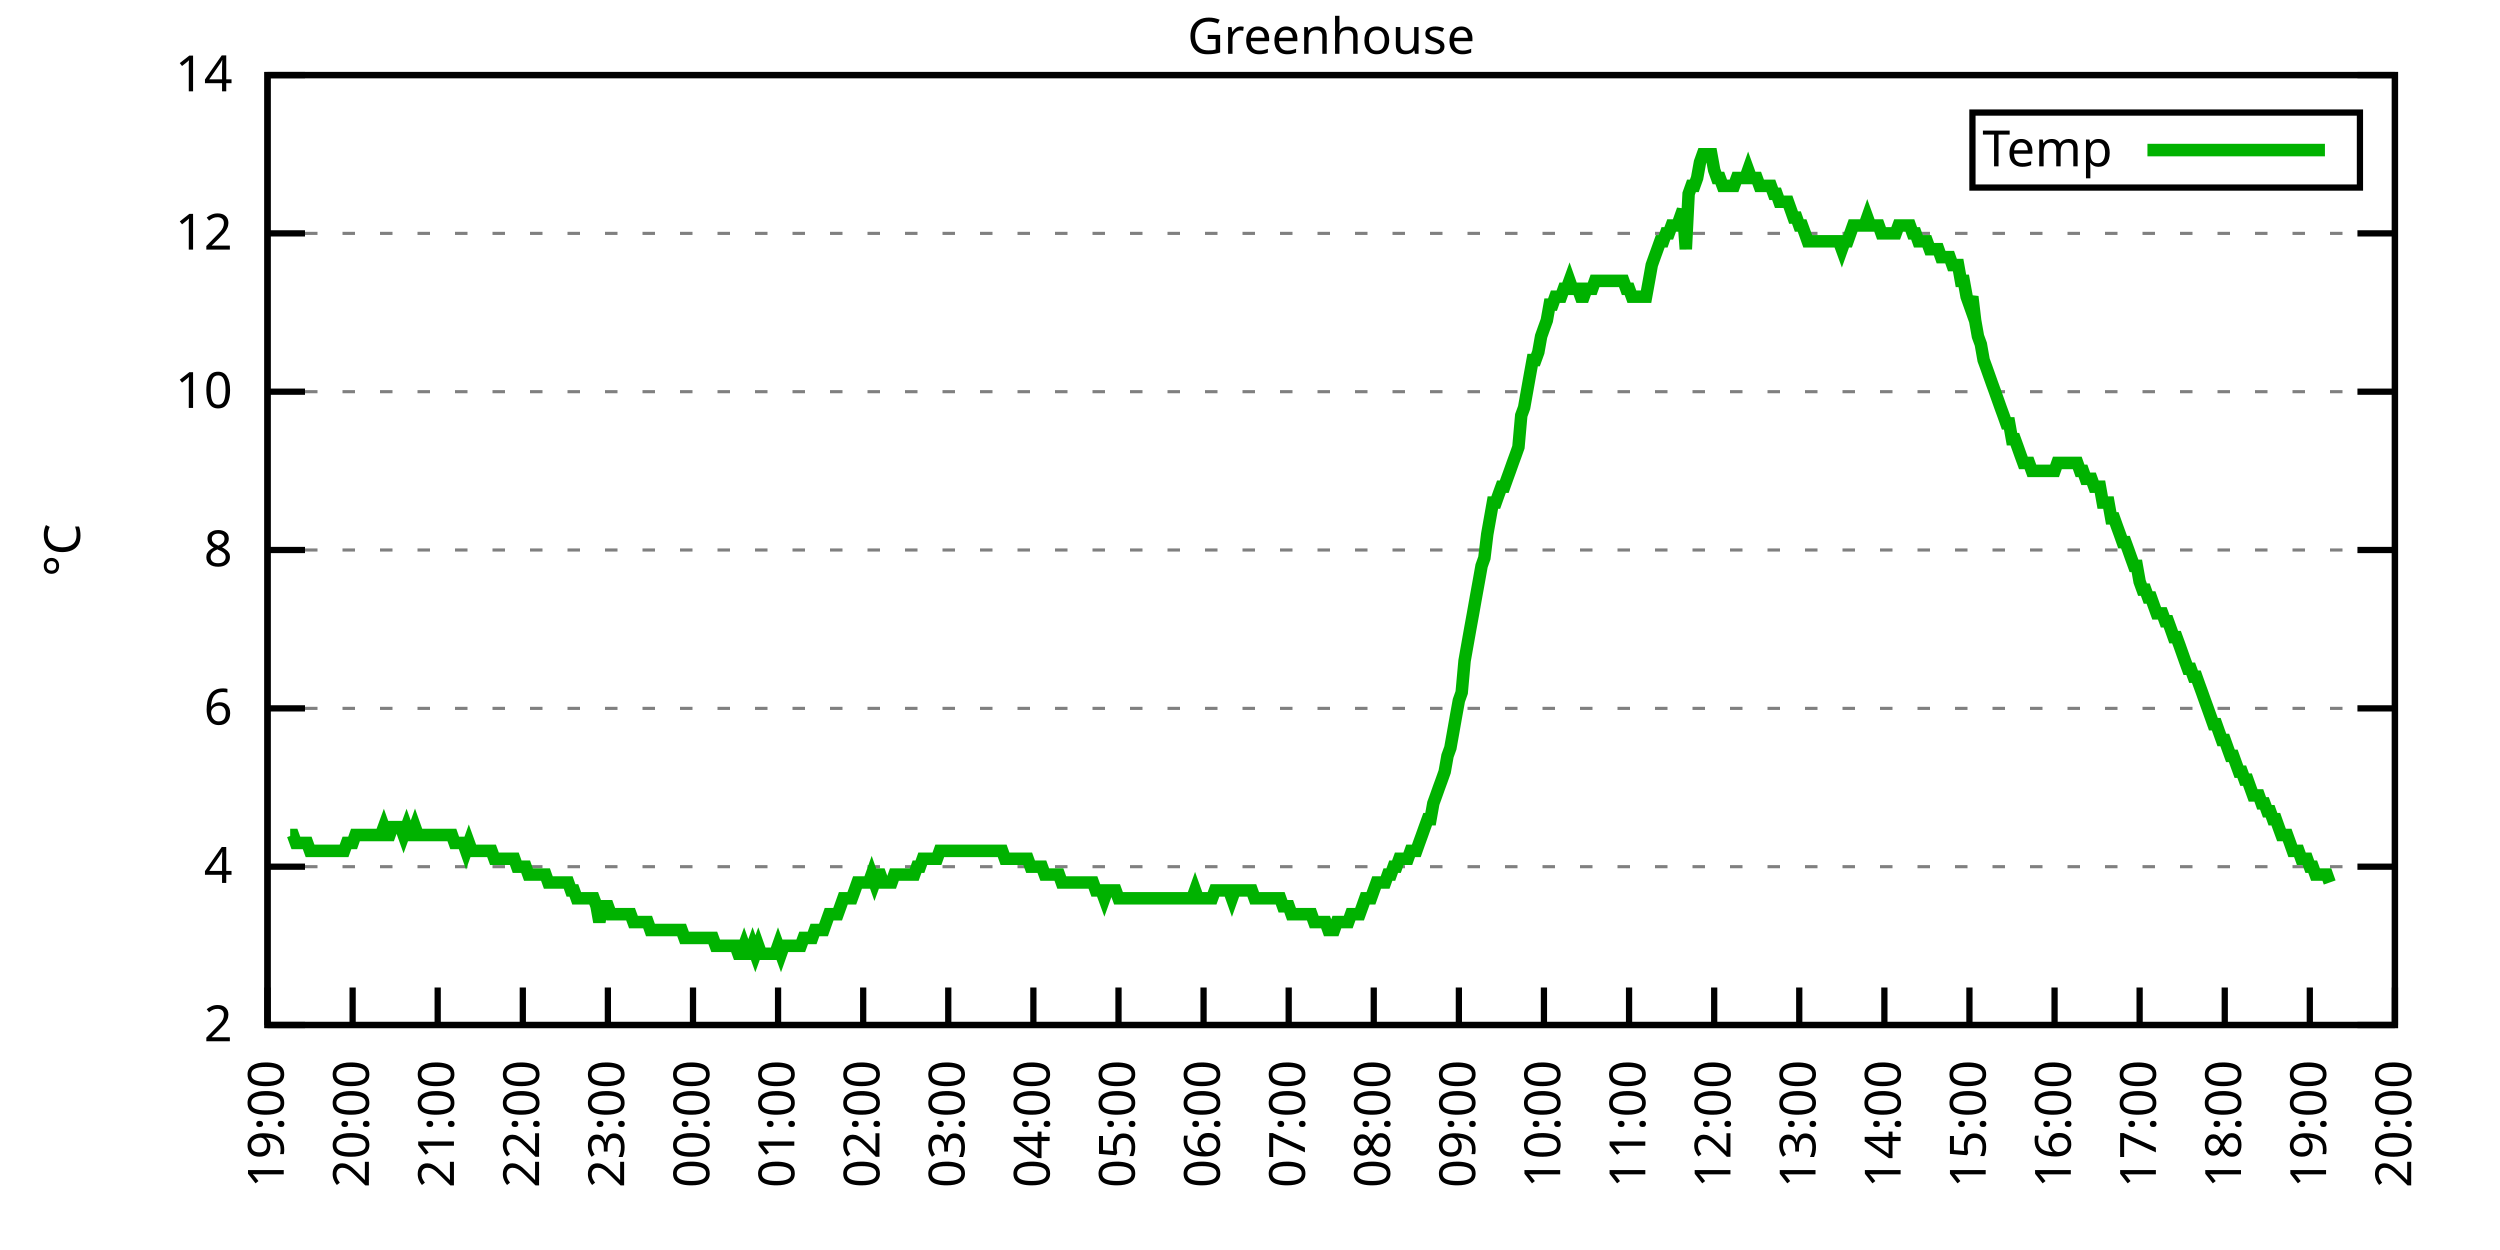
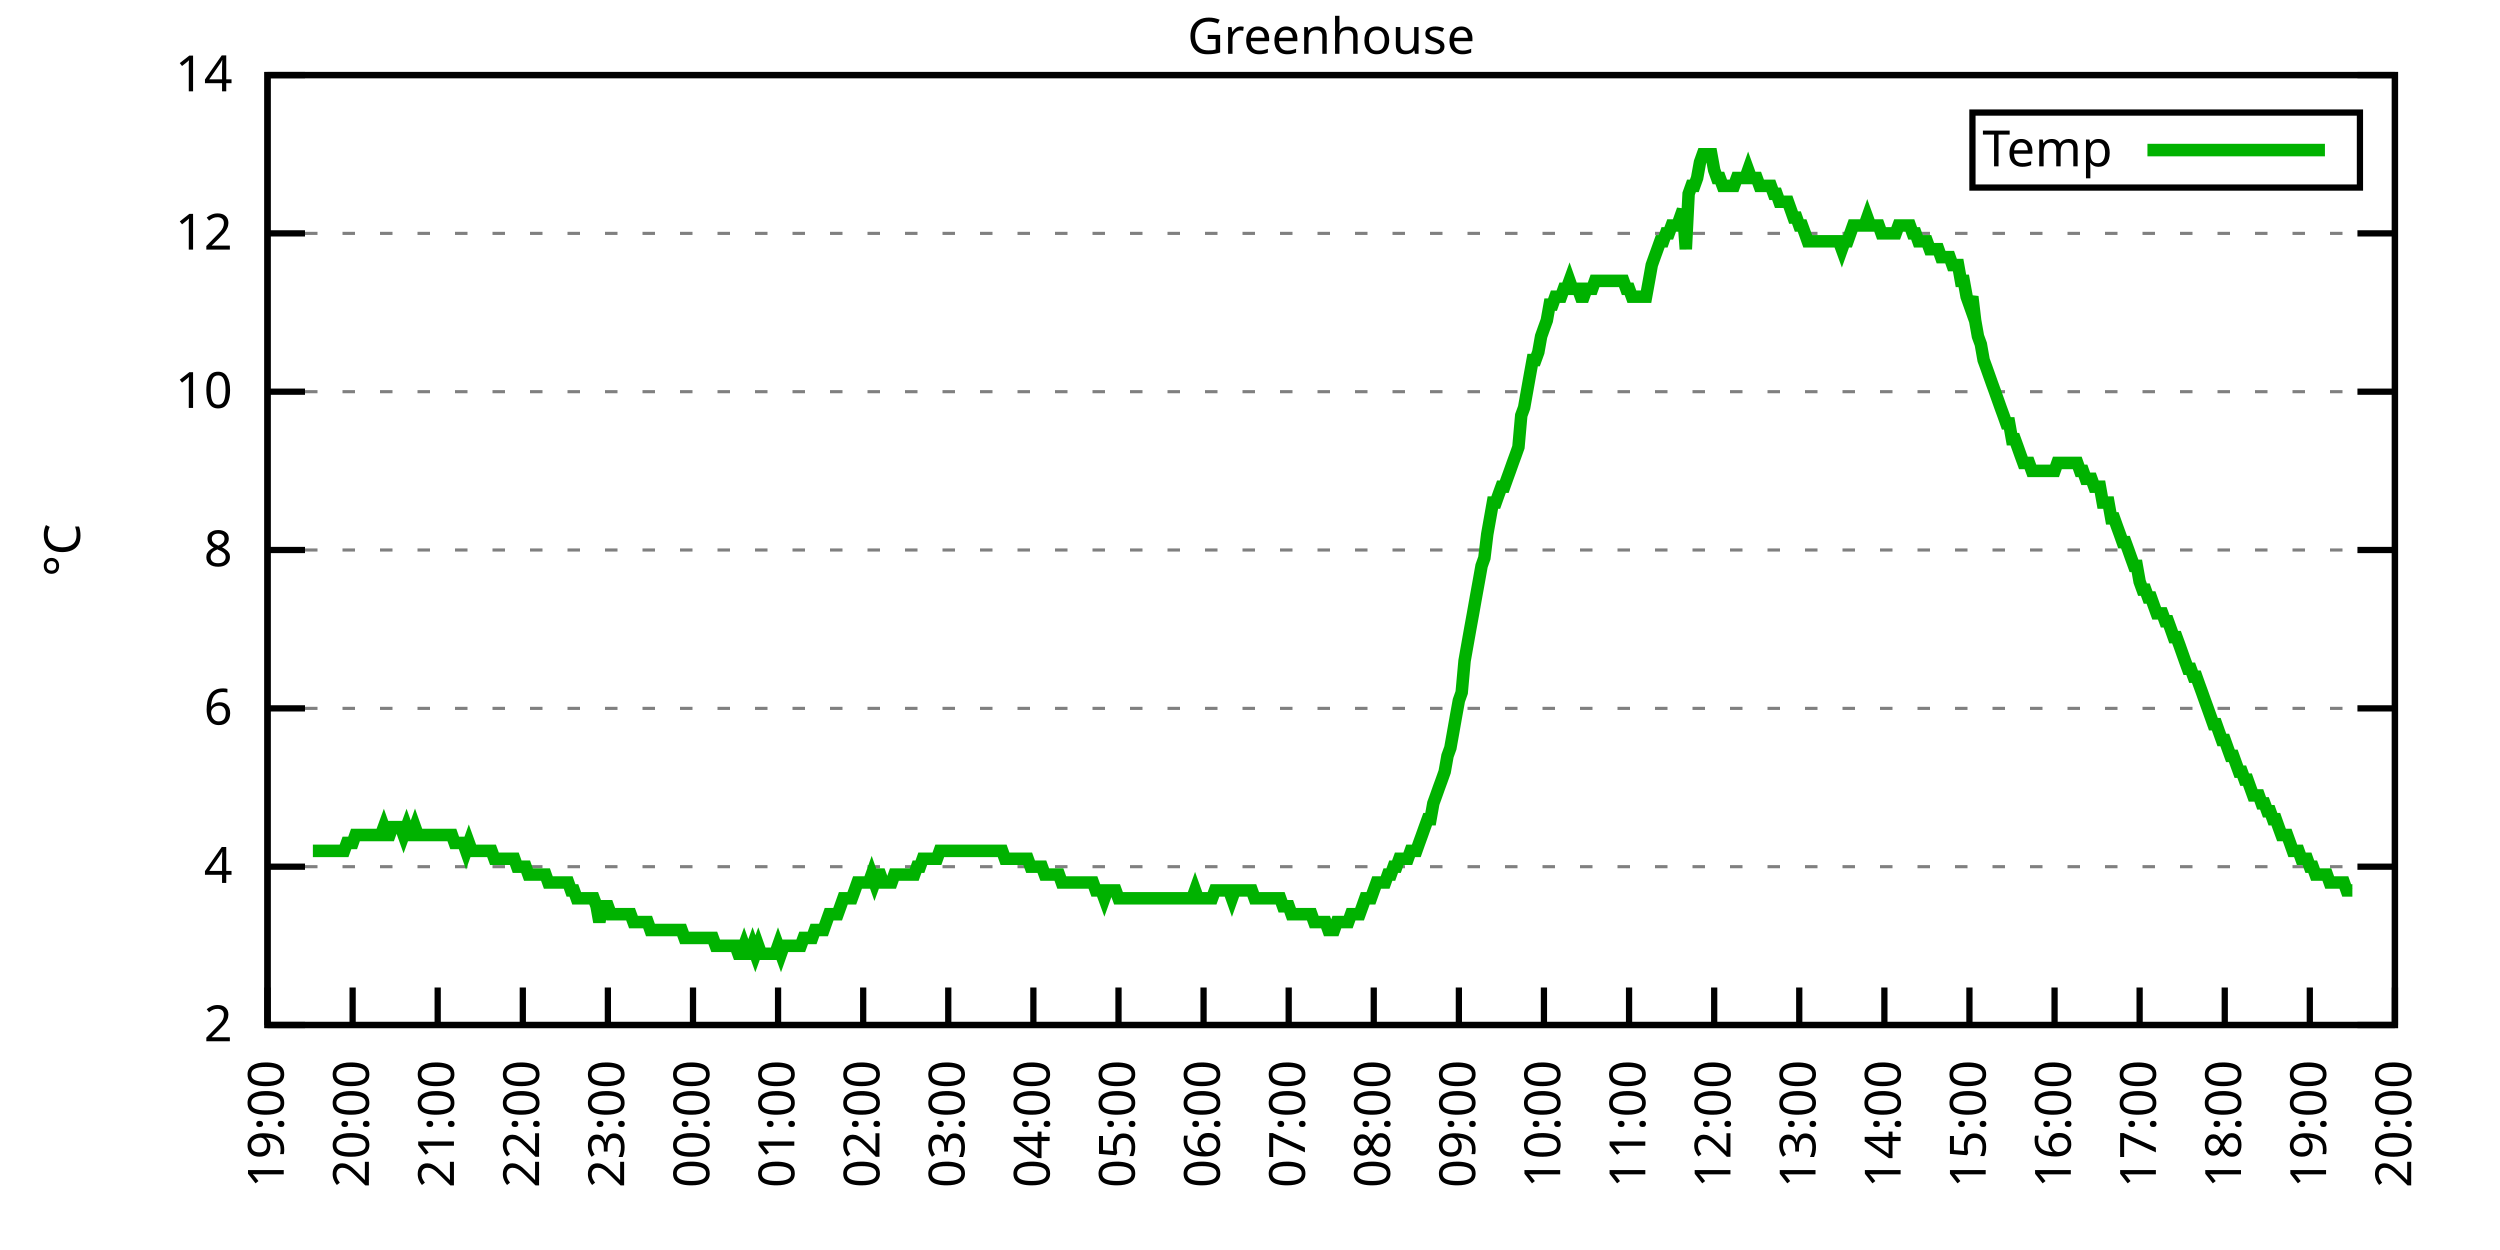
<svg xmlns="http://www.w3.org/2000/svg" xmlns:xlink="http://www.w3.org/1999/xlink" width="400" height="200" viewBox="0 0 400 200">
  <g id="gnuplot_canvas">
    <rect x="0" y="0" width="400" height="200" fill="none" />
    <defs>
      <circle id="gpDot" r="0.5" stroke-width="0.5" stroke="currentColor" />
      <path id="gpPt0" stroke-width="0.333" stroke="currentColor" d="M-1,0 h2 M0,-1 v2" />
      <path id="gpPt1" stroke-width="0.333" stroke="currentColor" d="M-1,-1 L1,1 M1,-1 L-1,1" />
      <path id="gpPt2" stroke-width="0.333" stroke="currentColor" d="M-1,0 L1,0 M0,-1 L0,1 M-1,-1 L1,1 M-1,1 L1,-1" />
      <rect id="gpPt3" stroke-width="0.333" stroke="currentColor" x="-1" y="-1" width="2" height="2" />
      <rect id="gpPt4" stroke-width="0.333" stroke="currentColor" fill="currentColor" x="-1" y="-1" width="2" height="2" />
      <circle id="gpPt5" stroke-width="0.333" stroke="currentColor" cx="0" cy="0" r="1" />
      <use xlink:href="#gpPt5" id="gpPt6" fill="currentColor" stroke="none" />
      <path id="gpPt7" stroke-width="0.333" stroke="currentColor" d="M0,-1.33 L-1.33,0.67 L1.33,0.67 z" />
      <use xlink:href="#gpPt7" id="gpPt8" fill="currentColor" stroke="none" />
      <use xlink:href="#gpPt7" id="gpPt9" stroke="currentColor" transform="rotate(180)" />
      <use xlink:href="#gpPt9" id="gpPt10" fill="currentColor" stroke="none" />
      <use xlink:href="#gpPt3" id="gpPt11" stroke="currentColor" transform="rotate(45)" />
      <use xlink:href="#gpPt11" id="gpPt12" fill="currentColor" stroke="none" />
      <path id="gpPt13" stroke-width="0.333" stroke="currentColor" d="M0,1.330 L1.265,0.411 L0.782,-1.067 L-0.782,-1.076 L-1.265,0.411 z" />
      <use xlink:href="#gpPt13" id="gpPt14" fill="currentColor" stroke="none" />
      <filter id="textbox" filterUnits="objectBoundingBox" x="0" y="0" height="1" width="1">
        <feFlood flood-color="white" flood-opacity="1" result="bgnd" />
        <feComposite in="SourceGraphic" in2="bgnd" operator="atop" />
      </filter>
      <filter id="greybox" filterUnits="objectBoundingBox" x="0" y="0" height="1" width="1">
        <feFlood flood-color="lightgrey" flood-opacity="1" result="grey" />
        <feComposite in="SourceGraphic" in2="grey" operator="atop" />
      </filter>
    </defs>
    <g fill="none" color="white" stroke="currentColor" stroke-width="1.00" stroke-linecap="butt" stroke-linejoin="miter">
</g>
    <g fill="none" color="black" stroke="currentColor" stroke-width="1.00" stroke-linecap="butt" stroke-linejoin="miter">
      <g stroke="none" shape-rendering="crispEdges">
        <polygon fill="rgb(255, 255, 255)" points="42.80,164.00 383.18,164.00 383.18,12.02 42.80,12.02 " />
      </g>
    </g>
    <g fill="none" color="black" stroke="currentColor" stroke-width="1.00" stroke-linecap="butt" stroke-linejoin="miter">
</g>
    <g fill="none" color="black" stroke="black" stroke-width="0.50" stroke-linecap="butt" stroke-linejoin="miter">
</g>
    <g fill="none" color="gray" stroke="currentColor" stroke-width="0.50" stroke-linecap="butt" stroke-linejoin="miter">
      <path stroke="gray" stroke-dasharray="2,4" class="gridline" d="M42.80,164.00 L383.19,164.00  " />
    </g>
    <g fill="none" color="gray" stroke="gray" stroke-width="1.00" stroke-linecap="butt" stroke-linejoin="miter">
</g>
    <g fill="none" color="black" stroke="currentColor" stroke-width="1.00" stroke-linecap="butt" stroke-linejoin="miter">
      <path stroke="black" d="M42.80,164.00 L48.80,164.00 M383.19,164.00 L377.19,164.00  " />
      <g transform="translate(37.20,166.60)" stroke="none" fill="black" font-family="Sans" font-size="8.00" text-anchor="end">
        <text>
          <tspan font-family="Sans"> 2</tspan>
        </text>
      </g>
    </g>
    <g fill="none" color="black" stroke="currentColor" stroke-width="1.00" stroke-linecap="butt" stroke-linejoin="miter">
</g>
    <g fill="none" color="black" stroke="black" stroke-width="0.50" stroke-linecap="butt" stroke-linejoin="miter">
</g>
    <g fill="none" color="gray" stroke="currentColor" stroke-width="0.50" stroke-linecap="butt" stroke-linejoin="miter">
      <path stroke="gray" stroke-dasharray="2,4" class="gridline" d="M42.80,138.67 L383.19,138.67  " />
    </g>
    <g fill="none" color="gray" stroke="gray" stroke-width="1.00" stroke-linecap="butt" stroke-linejoin="miter">
</g>
    <g fill="none" color="black" stroke="currentColor" stroke-width="1.00" stroke-linecap="butt" stroke-linejoin="miter">
      <path stroke="black" d="M42.80,138.67 L48.80,138.67 M383.19,138.67 L377.19,138.67  " />
      <g transform="translate(37.20,141.27)" stroke="none" fill="black" font-family="Sans" font-size="8.00" text-anchor="end">
        <text>
          <tspan font-family="Sans"> 4</tspan>
        </text>
      </g>
    </g>
    <g fill="none" color="black" stroke="currentColor" stroke-width="1.00" stroke-linecap="butt" stroke-linejoin="miter">
</g>
    <g fill="none" color="black" stroke="black" stroke-width="0.50" stroke-linecap="butt" stroke-linejoin="miter">
</g>
    <g fill="none" color="gray" stroke="currentColor" stroke-width="0.50" stroke-linecap="butt" stroke-linejoin="miter">
      <path stroke="gray" stroke-dasharray="2,4" class="gridline" d="M42.80,113.34 L383.19,113.34  " />
    </g>
    <g fill="none" color="gray" stroke="gray" stroke-width="1.00" stroke-linecap="butt" stroke-linejoin="miter">
</g>
    <g fill="none" color="black" stroke="currentColor" stroke-width="1.00" stroke-linecap="butt" stroke-linejoin="miter">
      <path stroke="black" d="M42.80,113.34 L48.80,113.34 M383.19,113.34 L377.19,113.34  " />
      <g transform="translate(37.20,115.94)" stroke="none" fill="black" font-family="Sans" font-size="8.00" text-anchor="end">
        <text>
          <tspan font-family="Sans"> 6</tspan>
        </text>
      </g>
    </g>
    <g fill="none" color="black" stroke="currentColor" stroke-width="1.00" stroke-linecap="butt" stroke-linejoin="miter">
</g>
    <g fill="none" color="black" stroke="black" stroke-width="0.50" stroke-linecap="butt" stroke-linejoin="miter">
</g>
    <g fill="none" color="gray" stroke="currentColor" stroke-width="0.50" stroke-linecap="butt" stroke-linejoin="miter">
      <path stroke="gray" stroke-dasharray="2,4" class="gridline" d="M42.80,88.00 L383.19,88.00  " />
    </g>
    <g fill="none" color="gray" stroke="gray" stroke-width="1.00" stroke-linecap="butt" stroke-linejoin="miter">
</g>
    <g fill="none" color="black" stroke="currentColor" stroke-width="1.00" stroke-linecap="butt" stroke-linejoin="miter">
      <path stroke="black" d="M42.80,88.00 L48.80,88.00 M383.19,88.00 L377.19,88.00  " />
      <g transform="translate(37.20,90.60)" stroke="none" fill="black" font-family="Sans" font-size="8.00" text-anchor="end">
        <text>
          <tspan font-family="Sans"> 8</tspan>
        </text>
      </g>
    </g>
    <g fill="none" color="black" stroke="currentColor" stroke-width="1.00" stroke-linecap="butt" stroke-linejoin="miter">
</g>
    <g fill="none" color="black" stroke="black" stroke-width="0.50" stroke-linecap="butt" stroke-linejoin="miter">
</g>
    <g fill="none" color="gray" stroke="currentColor" stroke-width="0.50" stroke-linecap="butt" stroke-linejoin="miter">
      <path stroke="gray" stroke-dasharray="2,4" class="gridline" d="M42.80,62.67 L383.19,62.67  " />
    </g>
    <g fill="none" color="gray" stroke="gray" stroke-width="1.00" stroke-linecap="butt" stroke-linejoin="miter">
</g>
    <g fill="none" color="black" stroke="currentColor" stroke-width="1.00" stroke-linecap="butt" stroke-linejoin="miter">
      <path stroke="black" d="M42.80,62.67 L48.80,62.67 M383.19,62.67 L377.19,62.67  " />
      <g transform="translate(37.20,65.27)" stroke="none" fill="black" font-family="Sans" font-size="8.00" text-anchor="end">
        <text>
          <tspan font-family="Sans"> 10</tspan>
        </text>
      </g>
    </g>
    <g fill="none" color="black" stroke="currentColor" stroke-width="1.00" stroke-linecap="butt" stroke-linejoin="miter">
</g>
    <g fill="none" color="black" stroke="black" stroke-width="0.50" stroke-linecap="butt" stroke-linejoin="miter">
</g>
    <g fill="none" color="gray" stroke="currentColor" stroke-width="0.50" stroke-linecap="butt" stroke-linejoin="miter">
      <path stroke="gray" stroke-dasharray="2,4" class="gridline" d="M42.80,37.34 L383.19,37.34  " />
    </g>
    <g fill="none" color="gray" stroke="gray" stroke-width="1.00" stroke-linecap="butt" stroke-linejoin="miter">
</g>
    <g fill="none" color="black" stroke="currentColor" stroke-width="1.00" stroke-linecap="butt" stroke-linejoin="miter">
      <path stroke="black" d="M42.80,37.34 L48.80,37.34 M383.19,37.34 L377.19,37.34  " />
      <g transform="translate(37.20,39.94)" stroke="none" fill="black" font-family="Sans" font-size="8.00" text-anchor="end">
        <text>
          <tspan font-family="Sans"> 12</tspan>
        </text>
      </g>
    </g>
    <g fill="none" color="black" stroke="currentColor" stroke-width="1.00" stroke-linecap="butt" stroke-linejoin="miter">
</g>
    <g fill="none" color="black" stroke="black" stroke-width="0.50" stroke-linecap="butt" stroke-linejoin="miter">
</g>
    <g fill="none" color="gray" stroke="currentColor" stroke-width="0.50" stroke-linecap="butt" stroke-linejoin="miter">
      <path stroke="gray" stroke-dasharray="2,4" class="gridline" d="M42.80,12.01 L383.19,12.01  " />
    </g>
    <g fill="none" color="gray" stroke="gray" stroke-width="1.00" stroke-linecap="butt" stroke-linejoin="miter">
</g>
    <g fill="none" color="black" stroke="currentColor" stroke-width="1.00" stroke-linecap="butt" stroke-linejoin="miter">
      <path stroke="black" d="M42.80,12.01 L48.80,12.01 M383.19,12.01 L377.19,12.01  " />
      <g transform="translate(37.20,14.61)" stroke="none" fill="black" font-family="Sans" font-size="8.00" text-anchor="end">
        <text>
          <tspan font-family="Sans"> 14</tspan>
        </text>
      </g>
    </g>
    <g fill="none" color="black" stroke="currentColor" stroke-width="1.00" stroke-linecap="butt" stroke-linejoin="miter">
      <path stroke="black" d="M42.80,164.00 L42.80,158.00  " />
      <g transform="translate(45.40,169.60) rotate(270.00)" stroke="none" fill="black" font-family="Sans" font-size="8.00" text-anchor="end">
        <text>
          <tspan font-family="Sans">19:00</tspan>
        </text>
      </g>
    </g>
    <g fill="none" color="black" stroke="currentColor" stroke-width="1.00" stroke-linecap="butt" stroke-linejoin="miter">
      <path stroke="black" d="M56.42,164.00 L56.42,158.00  " />
      <g transform="translate(59.02,169.60) rotate(270.00)" stroke="none" fill="black" font-family="Sans" font-size="8.00" text-anchor="end">
        <text>
          <tspan font-family="Sans">20:00</tspan>
        </text>
      </g>
    </g>
    <g fill="none" color="black" stroke="currentColor" stroke-width="1.00" stroke-linecap="butt" stroke-linejoin="miter">
      <path stroke="black" d="M70.03,164.00 L70.03,158.00  " />
      <g transform="translate(72.63,169.60) rotate(270.00)" stroke="none" fill="black" font-family="Sans" font-size="8.00" text-anchor="end">
        <text>
          <tspan font-family="Sans">21:00</tspan>
        </text>
      </g>
    </g>
    <g fill="none" color="black" stroke="currentColor" stroke-width="1.00" stroke-linecap="butt" stroke-linejoin="miter">
      <path stroke="black" d="M83.65,164.00 L83.65,158.00  " />
      <g transform="translate(86.25,169.60) rotate(270.00)" stroke="none" fill="black" font-family="Sans" font-size="8.00" text-anchor="end">
        <text>
          <tspan font-family="Sans">22:00</tspan>
        </text>
      </g>
    </g>
    <g fill="none" color="black" stroke="currentColor" stroke-width="1.00" stroke-linecap="butt" stroke-linejoin="miter">
      <path stroke="black" d="M97.26,164.00 L97.26,158.00  " />
      <g transform="translate(99.86,169.60) rotate(270.00)" stroke="none" fill="black" font-family="Sans" font-size="8.00" text-anchor="end">
        <text>
          <tspan font-family="Sans">23:00</tspan>
        </text>
      </g>
    </g>
    <g fill="none" color="black" stroke="currentColor" stroke-width="1.00" stroke-linecap="butt" stroke-linejoin="miter">
      <path stroke="black" d="M110.88,164.00 L110.88,158.00  " />
      <g transform="translate(113.48,169.60) rotate(270.00)" stroke="none" fill="black" font-family="Sans" font-size="8.00" text-anchor="end">
        <text>
          <tspan font-family="Sans">00:00</tspan>
        </text>
      </g>
    </g>
    <g fill="none" color="black" stroke="currentColor" stroke-width="1.00" stroke-linecap="butt" stroke-linejoin="miter">
      <path stroke="black" d="M124.49,164.00 L124.49,158.00  " />
      <g transform="translate(127.09,169.60) rotate(270.00)" stroke="none" fill="black" font-family="Sans" font-size="8.00" text-anchor="end">
        <text>
          <tspan font-family="Sans">01:00</tspan>
        </text>
      </g>
    </g>
    <g fill="none" color="black" stroke="currentColor" stroke-width="1.00" stroke-linecap="butt" stroke-linejoin="miter">
      <path stroke="black" d="M138.11,164.00 L138.11,158.00  " />
      <g transform="translate(140.71,169.60) rotate(270.00)" stroke="none" fill="black" font-family="Sans" font-size="8.00" text-anchor="end">
        <text>
          <tspan font-family="Sans">02:00</tspan>
        </text>
      </g>
    </g>
    <g fill="none" color="black" stroke="currentColor" stroke-width="1.00" stroke-linecap="butt" stroke-linejoin="miter">
      <path stroke="black" d="M151.72,164.00 L151.72,158.00  " />
      <g transform="translate(154.32,169.60) rotate(270.00)" stroke="none" fill="black" font-family="Sans" font-size="8.00" text-anchor="end">
        <text>
          <tspan font-family="Sans">03:00</tspan>
        </text>
      </g>
    </g>
    <g fill="none" color="black" stroke="currentColor" stroke-width="1.00" stroke-linecap="butt" stroke-linejoin="miter">
      <path stroke="black" d="M165.34,164.00 L165.34,158.00  " />
      <g transform="translate(167.94,169.60) rotate(270.00)" stroke="none" fill="black" font-family="Sans" font-size="8.00" text-anchor="end">
        <text>
          <tspan font-family="Sans">04:00</tspan>
        </text>
      </g>
    </g>
    <g fill="none" color="black" stroke="currentColor" stroke-width="1.00" stroke-linecap="butt" stroke-linejoin="miter">
      <path stroke="black" d="M178.96,164.00 L178.96,158.00  " />
      <g transform="translate(181.56,169.60) rotate(270.00)" stroke="none" fill="black" font-family="Sans" font-size="8.00" text-anchor="end">
        <text>
          <tspan font-family="Sans">05:00</tspan>
        </text>
      </g>
    </g>
    <g fill="none" color="black" stroke="currentColor" stroke-width="1.00" stroke-linecap="butt" stroke-linejoin="miter">
      <path stroke="black" d="M192.57,164.00 L192.57,158.00  " />
      <g transform="translate(195.17,169.60) rotate(270.00)" stroke="none" fill="black" font-family="Sans" font-size="8.00" text-anchor="end">
        <text>
          <tspan font-family="Sans">06:00</tspan>
        </text>
      </g>
    </g>
    <g fill="none" color="black" stroke="currentColor" stroke-width="1.00" stroke-linecap="butt" stroke-linejoin="miter">
      <path stroke="black" d="M206.19,164.00 L206.19,158.00  " />
      <g transform="translate(208.79,169.60) rotate(270.00)" stroke="none" fill="black" font-family="Sans" font-size="8.00" text-anchor="end">
        <text>
          <tspan font-family="Sans">07:00</tspan>
        </text>
      </g>
    </g>
    <g fill="none" color="black" stroke="currentColor" stroke-width="1.00" stroke-linecap="butt" stroke-linejoin="miter">
      <path stroke="black" d="M219.80,164.00 L219.80,158.00  " />
      <g transform="translate(222.40,169.60) rotate(270.00)" stroke="none" fill="black" font-family="Sans" font-size="8.00" text-anchor="end">
        <text>
          <tspan font-family="Sans">08:00</tspan>
        </text>
      </g>
    </g>
    <g fill="none" color="black" stroke="currentColor" stroke-width="1.00" stroke-linecap="butt" stroke-linejoin="miter">
      <path stroke="black" d="M233.42,164.00 L233.42,158.00  " />
      <g transform="translate(236.02,169.60) rotate(270.00)" stroke="none" fill="black" font-family="Sans" font-size="8.00" text-anchor="end">
        <text>
          <tspan font-family="Sans">09:00</tspan>
        </text>
      </g>
    </g>
    <g fill="none" color="black" stroke="currentColor" stroke-width="1.00" stroke-linecap="butt" stroke-linejoin="miter">
      <path stroke="black" d="M247.03,164.00 L247.03,158.00  " />
      <g transform="translate(249.63,169.60) rotate(270.00)" stroke="none" fill="black" font-family="Sans" font-size="8.00" text-anchor="end">
        <text>
          <tspan font-family="Sans">10:00</tspan>
        </text>
      </g>
    </g>
    <g fill="none" color="black" stroke="currentColor" stroke-width="1.00" stroke-linecap="butt" stroke-linejoin="miter">
      <path stroke="black" d="M260.65,164.00 L260.65,158.00  " />
      <g transform="translate(263.25,169.60) rotate(270.00)" stroke="none" fill="black" font-family="Sans" font-size="8.00" text-anchor="end">
        <text>
          <tspan font-family="Sans">11:00</tspan>
        </text>
      </g>
    </g>
    <g fill="none" color="black" stroke="currentColor" stroke-width="1.00" stroke-linecap="butt" stroke-linejoin="miter">
      <path stroke="black" d="M274.27,164.00 L274.27,158.00  " />
      <g transform="translate(276.87,169.60) rotate(270.00)" stroke="none" fill="black" font-family="Sans" font-size="8.00" text-anchor="end">
        <text>
          <tspan font-family="Sans">12:00</tspan>
        </text>
      </g>
    </g>
    <g fill="none" color="black" stroke="currentColor" stroke-width="1.00" stroke-linecap="butt" stroke-linejoin="miter">
      <path stroke="black" d="M287.88,164.00 L287.88,158.00  " />
      <g transform="translate(290.48,169.60) rotate(270.00)" stroke="none" fill="black" font-family="Sans" font-size="8.00" text-anchor="end">
        <text>
          <tspan font-family="Sans">13:00</tspan>
        </text>
      </g>
    </g>
    <g fill="none" color="black" stroke="currentColor" stroke-width="1.00" stroke-linecap="butt" stroke-linejoin="miter">
      <path stroke="black" d="M301.50,164.00 L301.50,158.00  " />
      <g transform="translate(304.10,169.60) rotate(270.00)" stroke="none" fill="black" font-family="Sans" font-size="8.00" text-anchor="end">
        <text>
          <tspan font-family="Sans">14:00</tspan>
        </text>
      </g>
    </g>
    <g fill="none" color="black" stroke="currentColor" stroke-width="1.00" stroke-linecap="butt" stroke-linejoin="miter">
      <path stroke="black" d="M315.11,164.00 L315.11,158.00  " />
      <g transform="translate(317.71,169.60) rotate(270.00)" stroke="none" fill="black" font-family="Sans" font-size="8.00" text-anchor="end">
        <text>
          <tspan font-family="Sans">15:00</tspan>
        </text>
      </g>
    </g>
    <g fill="none" color="black" stroke="currentColor" stroke-width="1.00" stroke-linecap="butt" stroke-linejoin="miter">
      <path stroke="black" d="M328.73,164.00 L328.73,158.00  " />
      <g transform="translate(331.33,169.60) rotate(270.00)" stroke="none" fill="black" font-family="Sans" font-size="8.00" text-anchor="end">
        <text>
          <tspan font-family="Sans">16:00</tspan>
        </text>
      </g>
    </g>
    <g fill="none" color="black" stroke="currentColor" stroke-width="1.00" stroke-linecap="butt" stroke-linejoin="miter">
      <path stroke="black" d="M342.34,164.00 L342.34,158.00  " />
      <g transform="translate(344.94,169.60) rotate(270.00)" stroke="none" fill="black" font-family="Sans" font-size="8.00" text-anchor="end">
        <text>
          <tspan font-family="Sans">17:00</tspan>
        </text>
      </g>
    </g>
    <g fill="none" color="black" stroke="currentColor" stroke-width="1.00" stroke-linecap="butt" stroke-linejoin="miter">
      <path stroke="black" d="M355.96,164.00 L355.96,158.00  " />
      <g transform="translate(358.56,169.60) rotate(270.00)" stroke="none" fill="black" font-family="Sans" font-size="8.00" text-anchor="end">
        <text>
          <tspan font-family="Sans">18:00</tspan>
        </text>
      </g>
    </g>
    <g fill="none" color="black" stroke="currentColor" stroke-width="1.00" stroke-linecap="butt" stroke-linejoin="miter">
      <path stroke="black" d="M369.57,164.00 L369.57,158.00  " />
      <g transform="translate(372.17,169.60) rotate(270.00)" stroke="none" fill="black" font-family="Sans" font-size="8.00" text-anchor="end">
        <text>
          <tspan font-family="Sans">19:00</tspan>
        </text>
      </g>
    </g>
    <g fill="none" color="black" stroke="currentColor" stroke-width="1.00" stroke-linecap="butt" stroke-linejoin="miter">
      <path stroke="black" d="M383.19,164.00 L383.19,158.00  " />
      <g transform="translate(385.79,169.60) rotate(270.00)" stroke="none" fill="black" font-family="Sans" font-size="8.00" text-anchor="end">
        <text>
          <tspan font-family="Sans">20:00</tspan>
        </text>
      </g>
    </g>
    <g fill="none" color="black" stroke="currentColor" stroke-width="1.00" stroke-linecap="butt" stroke-linejoin="miter">
</g>
    <g fill="none" color="black" stroke="currentColor" stroke-width="1.00" stroke-linecap="butt" stroke-linejoin="miter">
      <path stroke="black" d="M42.80,12.01 L42.80,164.00 L383.19,164.00 L383.19,12.01 L42.80,12.01 Z  " />
    </g>
    <g fill="none" color="black" stroke="currentColor" stroke-width="1.00" stroke-linecap="butt" stroke-linejoin="miter">
</g>
    <g fill="none" color="black" stroke="currentColor" stroke-width="1.00" stroke-linecap="butt" stroke-linejoin="miter">
      <path stroke="black" d="M315.59,30.01 L315.59,18.01 L377.59,18.01 L377.59,30.01 L315.59,30.01 Z  " />
    </g>
    <g id="Greenhouse_plot_1">
      <g fill="none" color="white" stroke="black" stroke-width="2.00" stroke-linecap="butt" stroke-linejoin="miter">
</g>
      <g fill="none" color="black" stroke="currentColor" stroke-width="2.00" stroke-linecap="butt" stroke-linejoin="miter">
        <g transform="translate(337.99,26.61)" stroke="none" fill="black" font-family="Sans" font-size="8.00" text-anchor="end">
          <text>
            <tspan font-family="Sans">Temp</tspan>
          </text>
        </g>
      </g>
      <g fill="none" color="black" stroke="currentColor" stroke-width="2.00" stroke-linecap="butt" stroke-linejoin="miter">
-         <path stroke="rgb(  0, 178,   0)" d="M343.59,24.01 L371.99,24.01 M46.43,133.60 L46.88,133.60 L47.34,134.87 L47.79,134.87 L48.25,134.87 L48.70,134.87   L49.15,134.87 L49.61,136.14 L50.06,136.14 L50.52,136.14 L50.97,136.14 L51.42,136.14 L51.88,136.14 L52.33,136.14   L52.78,136.14 L53.24,136.14 L53.69,136.14 L54.15,136.14 L54.60,136.14 L55.05,136.14 L55.51,134.87 L55.96,134.87   L56.42,134.87 L56.87,133.60 L57.32,133.60 L57.78,133.60 L58.23,133.60 L58.68,133.60 L59.14,133.60 L59.59,133.60   L60.05,133.60 L60.50,133.60 L60.95,133.60 L61.41,132.34 L61.86,133.60 L62.32,133.60 L62.77,132.34 L63.22,132.34   L63.68,132.34 L64.13,132.34 L64.58,133.60 L65.04,132.34 L65.49,133.60 L65.95,133.60 L66.40,132.34 L66.85,133.60   L67.31,133.60 L67.76,133.60 L68.22,133.60 L68.67,133.60 L69.12,133.60 L69.58,133.60 L70.03,133.60 L70.49,133.60   L70.94,133.60 L71.39,133.60 L71.85,133.60 L72.30,133.60 L72.75,134.87 L73.21,134.87 L73.66,134.87 L74.12,134.87   L74.57,136.14 L75.02,134.87 L75.48,136.14 L75.93,136.14 L76.39,136.14 L76.84,136.14 L77.29,136.14 L77.75,136.14   L78.20,136.14 L78.65,136.14 L79.11,137.40 L79.56,137.40 L80.02,137.40 L80.47,137.40 L80.92,137.40 L81.38,137.40   L81.83,137.40 L82.29,137.40 L82.74,138.67 L83.19,138.67 L83.65,138.67 L84.10,138.67 L84.55,139.93 L85.01,139.93   L85.46,139.93 L85.92,139.93 L86.37,139.93 L86.82,139.93 L87.28,139.93 L87.73,141.20 L88.19,141.20 L88.64,141.20   L89.09,141.20 L89.55,141.20 L90.00,141.20 L90.45,141.20 L90.91,141.20 L91.36,142.47 L91.82,142.47 L92.27,143.73   L92.72,143.73 L93.18,143.73 L93.63,143.73 L94.09,143.73 L94.54,143.73 L94.99,143.73 L95.45,145.00 L95.90,147.53   L96.35,145.00 L96.81,145.00 L97.26,145.00 L97.72,146.27 L98.17,146.27 L98.62,146.27 L99.08,146.27 L99.53,146.27   L99.99,146.27 L100.44,146.27 L100.89,146.27 L101.35,147.53 L101.80,147.53 L102.25,147.53 L102.71,147.53 L103.16,147.53   L103.62,147.53 L104.07,148.80 L104.52,148.80 L104.98,148.80 L105.43,148.80 L105.89,148.80 L106.34,148.80 L106.79,148.80   L107.25,148.80 L107.70,148.80 L108.15,148.80 L108.61,148.80 L109.06,148.80 L109.52,150.07 L109.97,150.07 L110.42,150.07   L110.88,150.07 L111.33,150.07 L111.79,150.07 L112.24,150.07 L112.69,150.07 L113.15,150.07 L113.60,150.07 L114.05,150.07   L114.51,151.33 L114.96,151.33 L115.42,151.33 L115.87,151.33 L116.32,151.33 L116.78,151.33 L117.23,151.33 L117.69,151.33   L118.14,152.60 L118.59,152.60 L119.05,151.33 L119.50,152.60 L119.96,152.60 L120.41,151.33 L120.86,152.60 L121.32,151.33   L121.77,152.60 L122.22,152.60 L122.68,152.60 L123.13,152.60 L123.59,152.60 L124.04,152.60 L124.49,151.33 L124.95,152.60   L125.40,151.33 L125.86,151.33 L126.31,151.33 L126.76,151.33 L127.22,151.33 L127.67,151.33 L128.12,151.33 L128.58,150.07   L129.03,150.07 L129.49,150.07 L129.94,150.07 L130.39,148.80 L130.85,148.80 L131.30,148.80 L131.76,148.80 L132.21,147.53   L132.66,146.27 L133.12,146.27 L133.57,146.27 L134.02,146.27 L134.48,145.00 L134.93,143.73 L135.39,143.73 L135.84,143.73   L136.29,143.73 L136.75,142.47 L137.20,141.20 L137.66,141.20 L138.11,141.20 L138.56,141.20 L139.02,141.20 L139.47,139.93   L139.92,141.20 L140.38,139.93 L140.83,139.93 L141.29,141.20 L141.74,141.20 L142.19,141.20 L142.65,141.20 L143.10,139.93   L143.56,139.93 L144.01,139.93 L144.46,139.93 L144.92,139.93 L145.37,139.93 L145.82,139.93 L146.28,139.93 L146.73,138.67   L147.19,138.67 L147.64,137.40 L148.09,137.40 L148.55,137.40 L149.00,137.40 L149.46,137.40 L149.91,137.40 L150.36,136.14   L150.82,136.14 L151.27,136.14 L151.72,136.14 L152.18,136.14 L152.63,136.14 L153.09,136.14 L153.54,136.14 L153.99,136.14   L154.45,136.14 L154.90,136.14 L155.36,136.14 L155.81,136.14 L156.26,136.14 L156.72,136.14 L157.17,136.14 L157.62,136.14   L158.08,136.14 L158.53,136.14 L158.99,136.14 L159.44,136.14 L159.89,136.14 L160.35,136.14 L160.80,137.40 L161.26,137.40   L161.71,137.40 L162.16,137.40 L162.62,137.40 L163.07,137.40 L163.52,137.40 L163.98,137.40 L164.43,137.40 L164.89,138.67   L165.34,138.67 L165.79,138.67 L166.25,138.67 L166.70,138.67 L167.16,139.93 L167.61,139.93 L168.06,139.93 L168.52,139.93   L168.97,139.93 L169.43,139.93 L169.88,141.20 L170.33,141.20 L170.79,141.20 L171.24,141.20 L171.69,141.20 L172.15,141.20   L172.60,141.20 L173.06,141.20 L173.51,141.20 L173.96,141.20 L174.42,141.20 L174.87,141.20 L175.33,142.47 L175.78,142.47   L176.23,142.47 L176.69,143.73 L177.14,142.47 L177.59,142.47 L178.05,142.47 L178.50,142.47 L178.96,143.73 L179.41,143.73   L179.86,143.73 L180.32,143.73 L180.77,143.73 L181.23,143.73 L181.68,143.73 L182.13,143.73 L182.59,143.73 L183.04,143.73   L183.49,143.73 L183.95,143.73 L184.40,143.73 L184.86,143.73 L185.31,143.73 L185.76,143.73 L186.22,143.73 L186.67,143.73   L187.13,143.73 L187.58,143.73 L188.03,143.73 L188.49,143.73 L188.94,143.73 L189.39,143.73 L189.85,143.73 L190.30,143.73   L190.76,143.73 L191.21,142.47 L191.66,143.73 L192.12,143.73 L192.57,143.73 L193.03,143.73 L193.48,143.73 L193.93,143.73   L194.39,142.47 L194.84,142.47 L195.29,142.47 L195.75,142.47 L196.20,142.47 L196.66,142.47 L197.11,143.73 L197.56,142.47   L198.02,142.47 L198.47,142.47 L198.93,142.47 L199.38,142.47 L199.83,142.47 L200.29,142.47 L200.74,143.73 L201.19,143.73   L201.65,143.73 L202.10,143.73 L202.56,143.73 L203.01,143.73 L203.46,143.73 L203.92,143.73 L204.37,143.73 L204.83,143.73   L205.28,145.00 L205.73,145.00 L206.19,145.00 L206.64,146.27 L207.09,146.27 L207.55,146.27 L208.00,146.27 L208.46,146.27   L208.91,146.27 L209.36,146.27 L209.82,146.27 L210.27,147.53 L210.73,147.53 L211.18,147.53 L211.63,147.53 L212.09,147.53   L212.54,148.80 L213.00,148.80 L213.45,148.80 L213.90,147.53 L214.36,147.53 L214.81,147.53 L215.26,147.53 L215.72,147.53   L216.17,146.27 L216.63,146.27 L217.08,146.27 L217.53,146.27 L217.99,145.00 L218.44,143.73 L218.90,143.73 L219.35,143.73   L219.80,142.47 L220.26,141.20 L220.71,141.20 L221.16,141.20 L221.62,141.20 L222.07,139.93 L222.53,139.93 L222.98,138.67   L223.43,138.67 L223.89,137.40 L224.34,137.40 L224.80,137.40 L225.25,137.40 L225.70,136.14 L226.16,136.14 L226.61,136.14   L227.06,134.87 L227.52,133.60 L227.97,132.34 L228.43,131.07 L228.88,131.07 L229.33,128.54 L229.79,127.27 L230.24,126.00   L230.70,124.74 L231.15,123.47 L231.60,120.94 L232.06,119.67 L232.51,117.14 L232.96,114.60 L233.42,112.07 L233.87,110.80   L234.33,105.74 L234.78,103.20 L235.23,100.67 L235.69,98.14 L236.14,95.60 L236.60,93.07 L237.05,90.54 L237.50,89.27   L237.96,85.47 L238.41,82.94 L238.86,80.41 L239.32,80.41 L239.77,79.14 L240.23,77.87 L240.68,77.87 L241.13,76.61   L241.59,75.34 L242.04,74.07 L242.50,72.81 L242.95,71.54 L243.40,66.47 L243.86,65.21 L244.31,62.67 L244.76,60.14   L245.22,57.61 L245.67,57.61 L246.13,56.34 L246.58,53.81 L247.03,52.54 L247.49,51.27 L247.94,48.74 L248.40,48.74   L248.85,47.47 L249.30,47.47 L249.76,47.47 L250.21,46.21 L250.66,46.21 L251.12,44.94 L251.57,46.21 L252.03,46.21   L252.48,46.21 L252.93,47.47 L253.39,47.47 L253.84,46.21 L254.30,46.21 L254.75,46.21 L255.20,44.94 L255.66,44.94   L256.11,44.94 L256.56,44.94 L257.02,44.94 L257.47,44.94 L257.93,44.94 L258.38,44.94 L258.83,44.94 L259.29,44.94   L259.74,44.94 L260.20,46.21 L260.65,46.21 L261.10,47.47 L261.56,47.47 L262.01,47.47 L262.47,47.47 L262.92,47.47   L263.37,47.47 L263.83,44.94 L264.28,42.41 L264.73,41.14 L265.19,39.87 L265.64,38.61 L266.10,38.61 L266.55,37.34   L267.00,37.34 L267.46,36.08 L267.91,36.08 L268.37,36.08 L268.82,34.81 L269.27,33.54 L269.73,39.87 L270.18,31.01   L270.63,29.74 L271.09,29.74 L271.54,28.48 L272.00,25.94 L272.45,24.68 L272.90,24.68 L273.36,24.68 L273.81,24.68   L274.27,27.21 L274.72,28.48 L275.17,28.48 L275.63,29.74 L276.08,29.74 L276.53,29.74 L276.99,29.74 L277.44,29.74   L277.90,28.48 L278.35,28.48 L278.80,28.48 L279.26,28.48 L279.71,27.21 L280.17,28.48 L280.62,28.48 L281.07,28.48   L281.53,29.74 L281.98,29.74 L282.43,29.74 L282.89,29.74 L283.34,29.74 L283.80,31.01 L284.25,31.01 L284.70,32.28   L285.16,32.28 L285.61,32.28 L286.07,32.28 L286.52,33.54 L286.97,34.81 L287.43,34.81 L287.88,36.08 L288.33,36.08   L288.79,37.34 L289.24,38.61 L289.70,38.61 L290.15,38.61 L290.60,38.61 L291.06,38.61 L291.51,38.61 L291.97,38.61   L292.42,38.61 L292.87,38.61 L293.33,38.61 L293.78,38.61 L294.23,38.61 L294.69,39.87 L295.14,38.61 L295.60,38.61   L296.05,37.34 L296.50,36.08 L296.96,36.08 L297.41,36.08 L297.87,36.08 L298.32,36.08 L298.77,34.81 L299.23,36.08   L299.68,36.08 L300.13,36.08 L300.59,36.08 L301.04,37.34 L301.50,37.34 L301.95,37.34 L302.40,37.34 L303.31,37.34   L303.77,36.08 L304.22,36.08 L304.67,36.08 L305.13,36.08 L305.58,36.08 L306.03,37.34 L306.49,37.34 L306.94,38.61   L307.40,38.61 L307.85,38.61 L308.30,38.61 L308.76,39.87 L309.21,39.87 L309.67,39.87 L310.12,39.87 L310.57,41.14   L311.03,41.14 L311.48,41.14 L311.94,41.14 L312.39,42.41 L312.84,42.41 L313.30,42.41 L313.75,44.94 L314.20,44.94   L314.66,47.47 L315.11,48.74 L315.57,47.47 L316.02,51.27 L316.47,53.81 L316.93,55.07 L317.38,57.61 L317.84,58.87   L318.29,60.14 L318.74,61.41 L319.20,62.67 L319.65,63.94 L320.10,65.21 L320.56,66.47 L321.01,67.74 L321.47,67.74   L321.92,70.27 L322.37,70.27 L322.83,71.54 L323.28,72.81 L323.74,74.07 L324.19,74.07 L324.64,74.07 L325.10,75.34   L325.55,75.34 L326.00,75.34 L326.46,75.34 L326.91,75.34 L327.37,75.34 L327.82,75.34 L328.27,75.34 L328.73,75.34   L329.18,74.07 L329.64,74.07 L330.09,74.07 L330.54,74.07 L331.00,74.07 L331.45,74.07 L331.90,74.07 L332.36,74.07   L332.81,75.34 L333.27,75.34 L333.72,76.61 L334.17,76.61 L334.63,76.61 L335.08,77.87 L335.54,77.87 L335.99,77.87   L336.44,80.41 L336.90,80.41 L337.35,80.41 L337.80,82.94 L338.26,82.94 L338.71,84.21 L339.17,85.47 L339.62,86.74   L340.07,86.74 L340.53,88.00 L340.98,89.27 L341.44,90.54 L341.89,90.54 L342.34,93.07 L342.80,94.34 L343.25,94.34   L343.70,95.60 L344.16,95.60 L344.61,96.87 L345.07,98.14 L345.52,98.14 L345.97,98.14 L346.43,99.40 L346.88,99.40   L347.34,100.67 L347.79,101.94 L348.24,101.94 L348.70,103.20 L349.15,104.47 L349.60,105.74 L350.06,107.00 L350.51,107.00   L350.97,108.27 L351.42,108.27 L351.87,109.54 L352.33,110.80 L352.78,112.07 L353.24,113.34 L353.69,114.60 L354.14,115.87   L354.60,115.87 L355.05,117.14 L355.50,118.40 L355.96,118.40 L356.41,119.67 L356.87,120.94 L357.32,120.94 L357.77,122.20   L358.23,123.47 L358.68,123.47 L359.14,124.74 L359.59,124.74 L360.04,126.00 L360.50,127.27 L360.95,127.27 L361.41,127.27   L361.86,128.54 L362.31,128.54 L362.77,129.80 L363.22,129.80 L363.67,131.07 L364.13,131.07 L364.58,132.34 L365.04,133.60   L365.49,133.60 L365.94,133.60 L366.40,134.87 L366.85,136.14 L367.31,136.14 L367.76,136.14 L368.21,137.40 L368.67,137.40   L369.12,137.40 L369.57,138.67 L370.03,138.67 L370.48,139.93 L370.94,139.93 L371.39,139.93 L371.84,139.93 L372.30,139.93   L372.75,141.20  " />
+         <path stroke="rgb(  0, 178,   0)" d="M343.59,24.01 L371.99,24.01 M50.06,136.14 L50.52,136.14 L50.97,136.14 L51.42,136.14 L51.88,136.14 L52.33,136.14   L52.78,136.14 L53.24,136.14 L53.69,136.14 L54.15,136.14 L54.60,136.14 L55.05,136.14 L55.51,134.87 L55.96,134.87   L56.42,134.87 L56.87,133.60 L57.32,133.60 L57.78,133.60 L58.23,133.60 L58.68,133.60 L59.14,133.60 L59.59,133.60   L60.05,133.60 L60.50,133.60 L60.95,133.60 L61.41,132.34 L61.86,133.60 L62.32,133.60 L62.77,132.34 L63.22,132.34   L63.68,132.34 L64.13,132.34 L64.58,133.60 L65.04,132.34 L65.49,133.60 L65.95,133.60 L66.40,132.34 L66.85,133.60   L67.31,133.60 L67.76,133.60 L68.22,133.60 L68.67,133.60 L69.12,133.60 L69.58,133.60 L70.03,133.60 L70.49,133.60   L70.94,133.60 L71.39,133.60 L71.85,133.60 L72.30,133.60 L72.75,134.87 L73.21,134.87 L73.66,134.87 L74.12,134.87   L74.57,136.14 L75.02,134.87 L75.48,136.14 L75.93,136.14 L76.39,136.14 L76.84,136.14 L77.29,136.14 L77.75,136.14   L78.20,136.14 L78.65,136.14 L79.11,137.40 L79.56,137.40 L80.02,137.40 L80.47,137.40 L80.92,137.40 L81.38,137.40   L81.83,137.40 L82.29,137.40 L82.74,138.67 L83.19,138.67 L83.65,138.67 L84.10,138.67 L84.55,139.93 L85.01,139.93   L85.46,139.93 L85.92,139.93 L86.37,139.93 L86.82,139.93 L87.28,139.93 L87.73,141.20 L88.19,141.20 L88.64,141.20   L89.09,141.20 L89.55,141.20 L90.00,141.20 L90.45,141.20 L90.91,141.20 L91.36,142.47 L91.82,142.47 L92.27,143.73   L92.72,143.73 L93.18,143.73 L93.63,143.73 L94.09,143.73 L94.54,143.73 L94.99,143.73 L95.45,145.00 L95.90,147.53   L96.35,145.00 L96.81,145.00 L97.26,145.00 L97.72,146.27 L98.17,146.27 L98.62,146.27 L99.08,146.27 L99.53,146.27   L99.99,146.27 L100.44,146.27 L100.89,146.27 L101.35,147.53 L101.80,147.53 L102.25,147.53 L102.71,147.53 L103.16,147.53   L103.62,147.53 L104.07,148.80 L104.52,148.80 L104.98,148.80 L105.43,148.80 L105.89,148.80 L106.34,148.80 L106.79,148.80   L107.25,148.80 L107.70,148.80 L108.15,148.80 L108.61,148.80 L109.06,148.80 L109.52,150.07 L109.97,150.07 L110.42,150.07   L110.88,150.07 L111.33,150.07 L111.79,150.07 L112.24,150.07 L112.69,150.07 L113.15,150.07 L113.60,150.07 L114.05,150.07   L114.51,151.33 L114.96,151.33 L115.42,151.33 L115.87,151.33 L116.32,151.33 L116.78,151.33 L117.23,151.33 L117.69,151.33   L118.14,152.60 L118.59,152.60 L119.05,151.33 L119.50,152.60 L119.96,152.60 L120.41,151.33 L120.86,152.60 L121.32,151.33   L121.77,152.60 L122.22,152.60 L122.68,152.60 L123.13,152.60 L123.59,152.60 L124.04,152.60 L124.49,151.33 L124.95,152.60   L125.40,151.33 L125.86,151.33 L126.31,151.33 L126.76,151.33 L127.22,151.33 L127.67,151.33 L128.12,151.33 L128.58,150.07   L129.03,150.07 L129.49,150.07 L129.94,150.07 L130.39,148.80 L130.85,148.80 L131.30,148.80 L131.76,148.80 L132.21,147.53   L132.66,146.27 L133.12,146.27 L133.57,146.27 L134.02,146.27 L134.48,145.00 L134.93,143.73 L135.39,143.73 L135.84,143.73   L136.29,143.73 L136.75,142.47 L137.20,141.20 L137.66,141.20 L138.11,141.20 L138.56,141.20 L139.02,141.20 L139.47,139.93   L139.92,141.20 L140.38,139.93 L140.83,139.93 L141.29,141.20 L141.74,141.20 L142.19,141.20 L142.65,141.20 L143.10,139.93   L143.56,139.93 L144.01,139.93 L144.46,139.93 L144.92,139.93 L145.37,139.93 L145.82,139.93 L146.28,139.93 L146.73,138.67   L147.19,138.67 L147.64,137.40 L148.09,137.40 L148.55,137.40 L149.00,137.40 L149.46,137.40 L149.91,137.40 L150.36,136.14   L150.82,136.14 L151.27,136.14 L151.72,136.14 L152.18,136.14 L152.63,136.14 L153.09,136.14 L153.54,136.14 L153.99,136.14   L154.45,136.14 L154.90,136.14 L155.36,136.14 L155.81,136.14 L156.26,136.14 L156.72,136.14 L157.17,136.14 L157.62,136.14   L158.08,136.14 L158.53,136.14 L158.99,136.14 L159.44,136.14 L159.89,136.14 L160.35,136.14 L160.80,137.40 L161.26,137.40   L161.71,137.40 L162.16,137.40 L162.62,137.40 L163.07,137.40 L163.52,137.40 L163.98,137.40 L164.43,137.40 L164.89,138.67   L165.34,138.67 L165.79,138.67 L166.25,138.67 L166.70,138.67 L167.16,139.93 L167.61,139.93 L168.06,139.93 L168.52,139.93   L168.97,139.93 L169.43,139.93 L169.88,141.20 L170.33,141.20 L170.79,141.20 L171.24,141.20 L171.69,141.20 L172.15,141.20   L172.60,141.20 L173.06,141.20 L173.51,141.20 L173.96,141.20 L174.42,141.20 L174.87,141.20 L175.33,142.47 L175.78,142.47   L176.23,142.47 L176.69,143.73 L177.14,142.47 L177.59,142.47 L178.05,142.47 L178.50,142.47 L178.96,143.73 L179.41,143.73   L179.86,143.73 L180.32,143.73 L180.77,143.73 L181.23,143.73 L181.68,143.73 L182.13,143.73 L182.59,143.73 L183.04,143.73   L183.49,143.73 L183.95,143.73 L184.40,143.73 L184.86,143.73 L185.31,143.73 L185.76,143.73 L186.22,143.73 L186.67,143.73   L187.13,143.73 L187.58,143.73 L188.03,143.73 L188.49,143.73 L188.94,143.73 L189.39,143.73 L189.85,143.73 L190.30,143.73   L190.76,143.73 L191.21,142.47 L191.66,143.73 L192.12,143.73 L192.57,143.73 L193.03,143.73 L193.48,143.73 L193.93,143.73   L194.39,142.47 L194.84,142.47 L195.29,142.47 L195.75,142.47 L196.20,142.47 L196.66,142.47 L197.11,143.73 L197.56,142.47   L198.02,142.47 L198.47,142.47 L198.93,142.47 L199.38,142.47 L199.83,142.47 L200.29,142.47 L200.74,143.73 L201.19,143.73   L201.65,143.73 L202.10,143.73 L202.56,143.73 L203.01,143.73 L203.46,143.73 L203.92,143.73 L204.37,143.73 L204.83,143.73   L205.28,145.00 L205.73,145.00 L206.19,145.00 L206.64,146.27 L207.09,146.27 L207.55,146.27 L208.00,146.27 L208.46,146.27   L208.91,146.27 L209.36,146.27 L209.82,146.27 L210.27,147.53 L210.73,147.53 L211.18,147.53 L211.63,147.53 L212.09,147.53   L212.54,148.80 L213.00,148.80 L213.45,148.80 L213.90,147.53 L214.36,147.53 L214.81,147.53 L215.26,147.53 L215.72,147.53   L216.17,146.27 L216.63,146.27 L217.08,146.27 L217.53,146.27 L217.99,145.00 L218.44,143.73 L218.90,143.73 L219.35,143.73   L219.80,142.47 L220.26,141.20 L220.71,141.20 L221.16,141.20 L221.62,141.20 L222.07,139.93 L222.53,139.93 L222.98,138.67   L223.43,138.67 L223.89,137.40 L224.34,137.40 L224.80,137.40 L225.25,137.40 L225.70,136.14 L226.16,136.14 L226.61,136.14   L227.06,134.87 L227.52,133.60 L227.97,132.34 L228.43,131.07 L228.88,131.07 L229.33,128.54 L229.79,127.27 L230.24,126.00   L230.70,124.74 L231.15,123.47 L231.60,120.94 L232.06,119.67 L232.51,117.14 L232.96,114.60 L233.42,112.07 L233.87,110.80   L234.33,105.74 L234.78,103.20 L235.23,100.67 L235.69,98.14 L236.14,95.60 L236.60,93.07 L237.05,90.54 L237.50,89.27   L237.96,85.47 L238.41,82.94 L238.86,80.41 L239.32,80.41 L239.77,79.14 L240.23,77.87 L240.68,77.87 L241.13,76.61   L241.59,75.34 L242.04,74.07 L242.50,72.81 L242.95,71.54 L243.40,66.47 L243.86,65.21 L244.31,62.67 L244.76,60.14   L245.22,57.61 L245.67,57.61 L246.13,56.34 L246.58,53.81 L247.03,52.54 L247.49,51.27 L247.94,48.74 L248.40,48.74   L248.85,47.47 L249.30,47.47 L249.76,47.47 L250.21,46.21 L250.66,46.21 L251.12,44.94 L251.57,46.21 L252.03,46.21   L252.48,46.21 L252.93,47.47 L253.39,47.47 L253.84,46.21 L254.30,46.21 L254.75,46.21 L255.20,44.94 L255.66,44.94   L256.11,44.94 L256.56,44.94 L257.02,44.94 L257.47,44.94 L257.93,44.94 L258.38,44.94 L258.83,44.94 L259.29,44.94   L259.74,44.94 L260.20,46.21 L260.65,46.21 L261.10,47.47 L261.56,47.47 L262.01,47.47 L262.47,47.47 L262.92,47.47   L263.37,47.47 L263.83,44.94 L264.28,42.41 L264.73,41.14 L265.19,39.87 L265.64,38.61 L266.10,38.61 L266.55,37.34   L267.00,37.34 L267.46,36.08 L267.91,36.08 L268.37,36.08 L268.82,34.81 L269.27,33.54 L269.73,39.87 L270.18,31.01   L270.63,29.74 L271.09,29.74 L271.54,28.48 L272.00,25.94 L272.45,24.68 L272.90,24.68 L273.36,24.68 L273.81,24.68   L274.27,27.21 L274.72,28.48 L275.17,28.48 L275.63,29.74 L276.08,29.74 L276.53,29.74 L276.99,29.74 L277.44,29.74   L277.90,28.48 L278.35,28.48 L278.80,28.48 L279.26,28.48 L279.71,27.21 L280.17,28.48 L280.62,28.48 L281.07,28.48   L281.53,29.74 L281.98,29.74 L282.43,29.74 L282.89,29.74 L283.34,29.74 L283.80,31.01 L284.25,31.01 L284.70,32.28   L285.16,32.28 L285.61,32.28 L286.07,32.28 L286.52,33.54 L286.97,34.81 L287.43,34.81 L287.88,36.08 L288.33,36.08   L288.79,37.34 L289.24,38.61 L289.70,38.61 L290.15,38.61 L290.60,38.61 L291.06,38.61 L291.51,38.61 L291.97,38.61   L292.42,38.61 L292.87,38.61 L293.33,38.61 L293.78,38.61 L294.23,38.61 L294.69,39.87 L295.14,38.61 L295.60,38.61   L296.05,37.34 L296.50,36.08 L296.96,36.08 L297.41,36.08 L297.87,36.08 L298.32,36.08 L298.77,34.81 L299.23,36.08   L299.68,36.08 L300.13,36.08 L300.59,36.08 L301.04,37.34 L301.50,37.34 L301.95,37.34 L302.40,37.34 L303.31,37.34   L303.77,36.08 L304.22,36.08 L304.67,36.08 L305.13,36.08 L305.58,36.08 L306.03,37.34 L306.49,37.34 L306.94,38.61   L307.40,38.61 L307.85,38.61 L308.30,38.61 L308.76,39.87 L309.21,39.87 L309.67,39.87 L310.12,39.87 L310.57,41.14   L311.03,41.14 L311.48,41.14 L311.94,41.14 L312.39,42.41 L312.84,42.41 L313.30,42.41 L313.75,44.94 L314.20,44.94   L314.66,47.47 L315.11,48.74 L315.57,47.47 L316.02,51.27 L316.47,53.81 L316.93,55.07 L317.38,57.61 L317.84,58.87   L318.29,60.14 L318.74,61.41 L319.20,62.67 L319.65,63.94 L320.10,65.21 L320.56,66.47 L321.01,67.74 L321.47,67.74   L321.92,70.27 L322.37,70.27 L322.83,71.54 L323.28,72.81 L323.74,74.07 L324.19,74.07 L324.64,74.07 L325.10,75.34   L325.55,75.34 L326.00,75.34 L326.46,75.34 L326.91,75.34 L327.37,75.34 L327.82,75.34 L328.27,75.34 L328.73,75.34   L329.18,74.07 L329.64,74.07 L330.09,74.07 L330.54,74.07 L331.00,74.07 L331.45,74.07 L331.90,74.07 L332.36,74.07   L332.81,75.34 L333.27,75.34 L333.72,76.61 L334.17,76.61 L334.63,76.61 L335.08,77.87 L335.54,77.87 L335.99,77.87   L336.44,80.41 L336.90,80.41 L337.35,80.41 L337.80,82.94 L338.26,82.94 L338.71,84.21 L339.17,85.47 L339.62,86.74   L340.07,86.74 L340.53,88.00 L340.98,89.27 L341.44,90.54 L341.89,90.54 L342.34,93.07 L342.80,94.34 L343.25,94.34   L343.70,95.60 L344.16,95.60 L344.61,96.87 L345.07,98.14 L345.52,98.14 L345.97,98.14 L346.43,99.40 L346.88,99.40   L347.34,100.67 L347.79,101.94 L348.24,101.94 L348.70,103.20 L349.15,104.47 L349.60,105.74 L350.06,107.00 L350.51,107.00   L350.97,108.27 L351.42,108.27 L351.87,109.54 L352.33,110.80 L352.78,112.07 L353.24,113.34 L353.69,114.60 L354.14,115.87   L354.60,115.87 L355.05,117.14 L355.50,118.40 L355.96,118.40 L356.41,119.67 L356.87,120.94 L357.32,120.94 L357.77,122.20   L358.23,123.47 L358.68,123.47 L359.14,124.74 L359.59,124.74 L360.04,126.00 L360.50,127.27 L360.95,127.27 L361.41,127.27   L361.86,128.54 L362.31,128.54 L362.77,129.80 L363.22,129.80 L363.67,131.07 L364.13,131.07 L364.58,132.34 L365.04,133.60   L365.49,133.60 L365.94,133.60 L366.40,134.87 L366.85,136.14 L367.31,136.14 L367.76,136.14 L368.21,137.40 L368.67,137.40   L369.12,137.40 L369.57,138.67 L370.03,138.67 L370.48,139.93 L370.94,139.93 L371.39,139.93 L371.84,139.93 L372.30,139.93   L372.75,141.20 L373.21,141.20 L373.66,141.20 L374.11,141.20 L374.57,141.20 L375.02,141.20 L375.47,142.47 L375.93,142.47   L376.38,142.47  " />
      </g>
    </g>
    <g fill="none" color="black" stroke="currentColor" stroke-width="2.00" stroke-linecap="butt" stroke-linejoin="miter">
</g>
    <g fill="none" color="black" stroke="black" stroke-width="1.00" stroke-linecap="butt" stroke-linejoin="miter">
</g>
    <g fill="none" color="black" stroke="currentColor" stroke-width="1.00" stroke-linecap="butt" stroke-linejoin="miter">
      <path stroke="black" d="M42.80,12.01 L42.80,164.00 L383.19,164.00 L383.19,12.01 L42.80,12.01 Z  " />
      <g transform="translate(12.80,88.01) rotate(270.00)" stroke="none" fill="black" font-family="Sans" font-size="8.00" text-anchor="middle">
        <text>
          <tspan font-family="Sans">°C</tspan>
        </text>
      </g>
    </g>
    <g fill="none" color="black" stroke="currentColor" stroke-width="1.00" stroke-linecap="butt" stroke-linejoin="miter">
</g>
    <g fill="none" color="black" stroke="currentColor" stroke-width="1.00" stroke-linecap="butt" stroke-linejoin="miter">
      <g transform="translate(212.99,8.61)" stroke="none" fill="black" font-family="Sans" font-size="8.00" text-anchor="middle">
        <text>
          <tspan font-family="Sans">Greenhouse</tspan>
        </text>
      </g>
    </g>
    <g fill="none" color="black" stroke="currentColor" stroke-width="1.00" stroke-linecap="butt" stroke-linejoin="miter">
</g>
  </g>
</svg>
